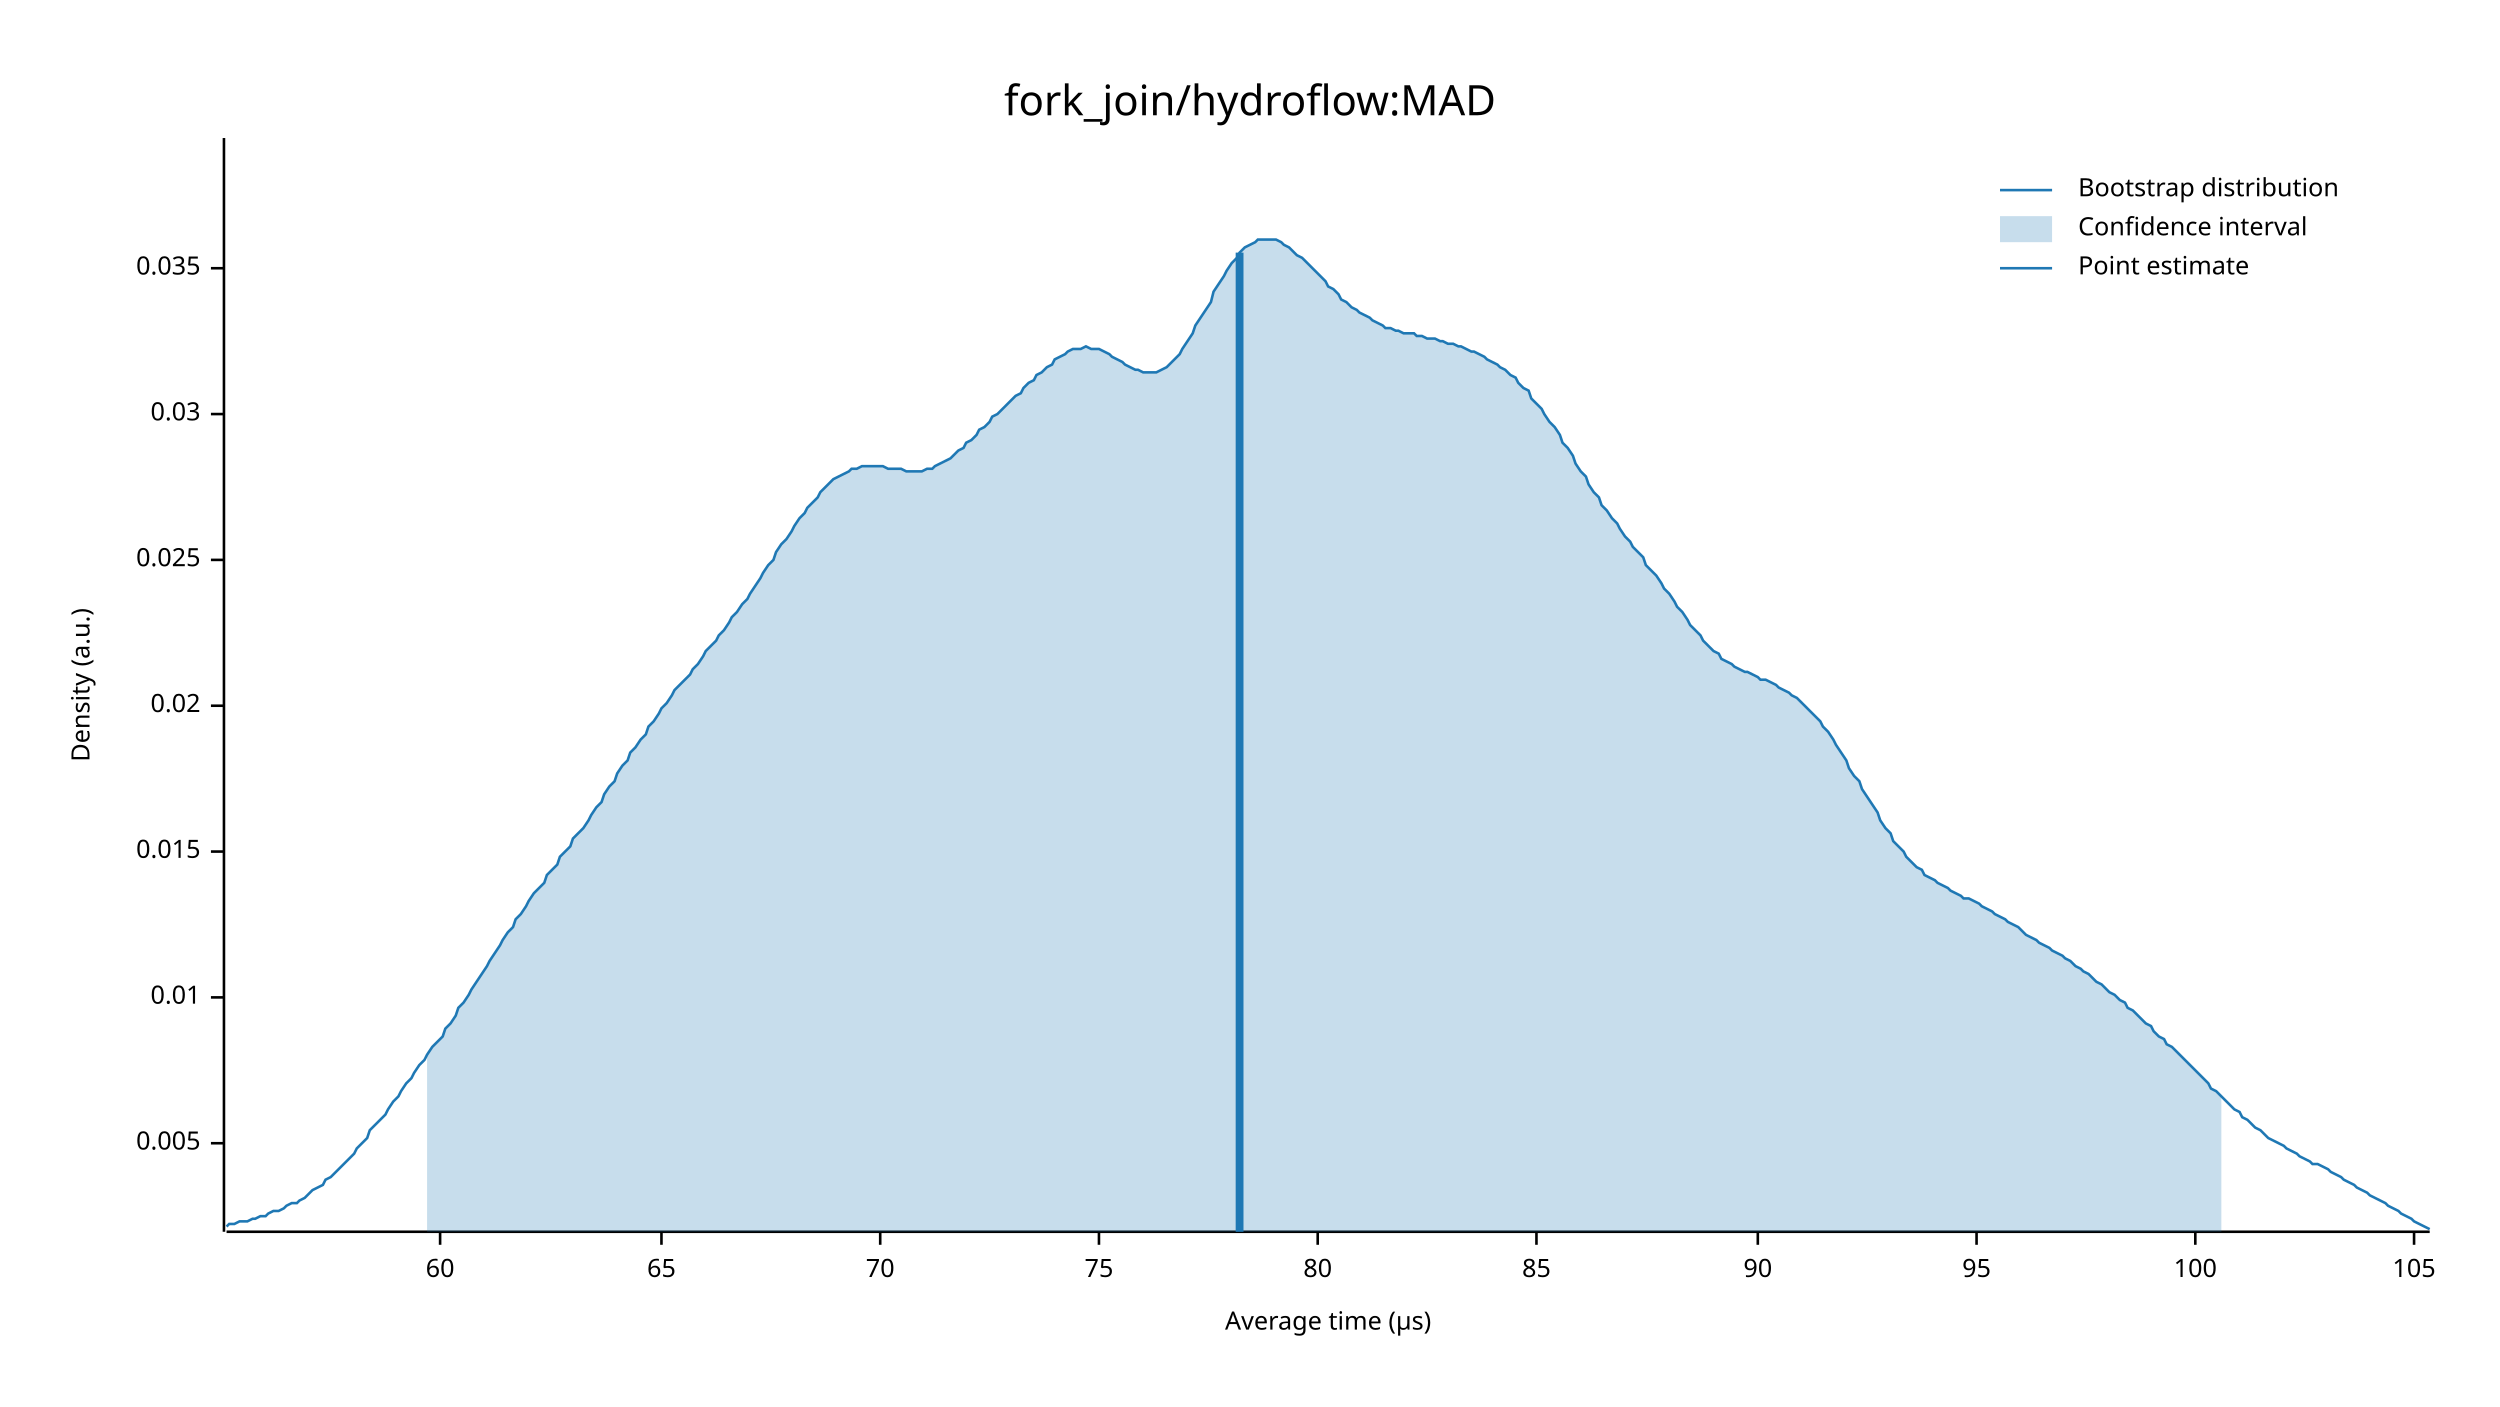
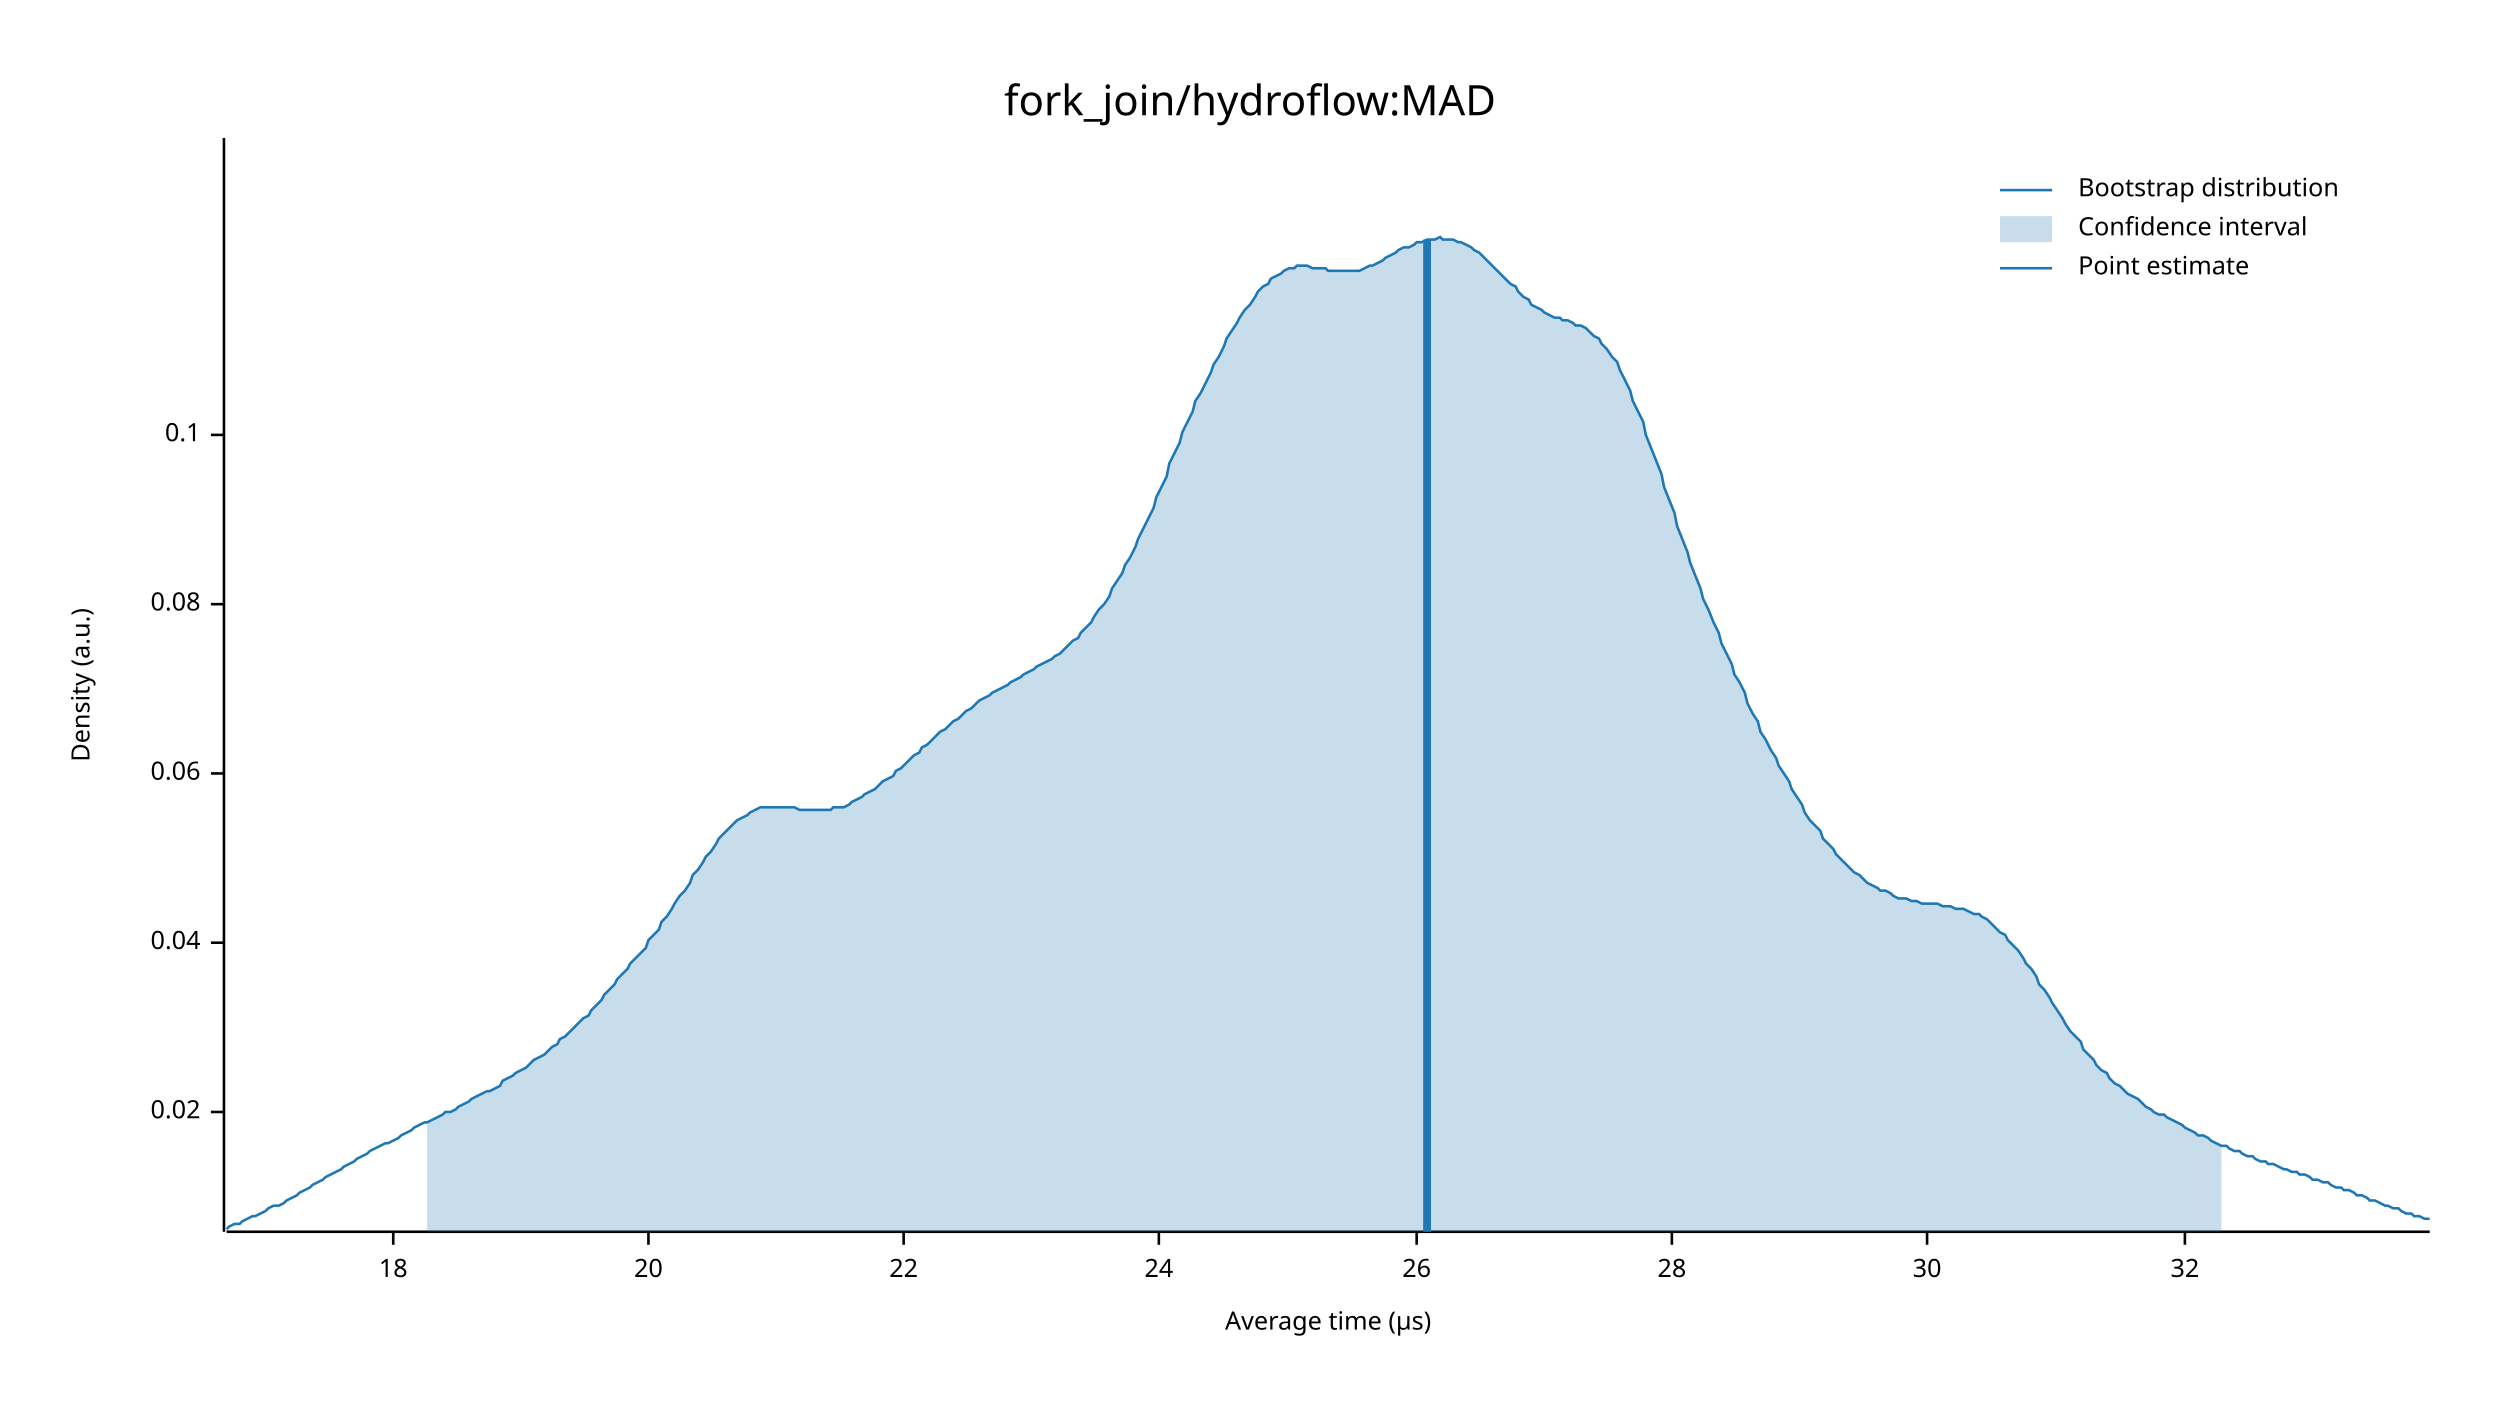
<svg xmlns="http://www.w3.org/2000/svg" width="960" height="540" viewBox="0 0 960 540">
  <text x="480" y="32" dy="0.76em" text-anchor="middle" font-family="sans-serif" font-size="16.129" opacity="1" fill="#000000">
fork_join/hydroflow:MAD
</text>
  <text x="27" y="263" dy="0.76em" text-anchor="middle" font-family="sans-serif" font-size="9.677" opacity="1" fill="#000000" transform="rotate(270, 27, 263)">
Density (a.u.)
</text>
  <text x="510" y="513" dy="-0.5ex" text-anchor="middle" font-family="sans-serif" font-size="9.677" opacity="1" fill="#000000">
Average time (µs)
</text>
  <polyline fill="none" opacity="1" stroke="#000000" stroke-width="1" points="86,53 86,473 " />
-   <text x="77" y="439" dy="0.5ex" text-anchor="end" font-family="sans-serif" font-size="9.677" opacity="1" fill="#000000">
- 0.005
- </text>
-   <polyline fill="none" opacity="1" stroke="#000000" stroke-width="1" points="81,439 86,439 " />
-   <text x="77" y="383" dy="0.5ex" text-anchor="end" font-family="sans-serif" font-size="9.677" opacity="1" fill="#000000">
- 0.01
- </text>
-   <polyline fill="none" opacity="1" stroke="#000000" stroke-width="1" points="81,383 86,383 " />
-   <text x="77" y="327" dy="0.5ex" text-anchor="end" font-family="sans-serif" font-size="9.677" opacity="1" fill="#000000">
- 0.015
- </text>
-   <polyline fill="none" opacity="1" stroke="#000000" stroke-width="1" points="81,327 86,327 " />
-   <text x="77" y="271" dy="0.5ex" text-anchor="end" font-family="sans-serif" font-size="9.677" opacity="1" fill="#000000">
+   <text x="77" y="427" dy="0.5ex" text-anchor="end" font-family="sans-serif" font-size="9.677" opacity="1" fill="#000000">
0.02
</text>
-   <polyline fill="none" opacity="1" stroke="#000000" stroke-width="1" points="81,271 86,271 " />
-   <text x="77" y="215" dy="0.5ex" text-anchor="end" font-family="sans-serif" font-size="9.677" opacity="1" fill="#000000">
- 0.025
+   <polyline fill="none" opacity="1" stroke="#000000" stroke-width="1" points="81,427 86,427 " />
+   <text x="77" y="362" dy="0.5ex" text-anchor="end" font-family="sans-serif" font-size="9.677" opacity="1" fill="#000000">
+ 0.04
</text>
-   <polyline fill="none" opacity="1" stroke="#000000" stroke-width="1" points="81,215 86,215 " />
-   <text x="77" y="159" dy="0.5ex" text-anchor="end" font-family="sans-serif" font-size="9.677" opacity="1" fill="#000000">
- 0.03
+   <polyline fill="none" opacity="1" stroke="#000000" stroke-width="1" points="81,362 86,362 " />
+   <text x="77" y="297" dy="0.5ex" text-anchor="end" font-family="sans-serif" font-size="9.677" opacity="1" fill="#000000">
+ 0.06
</text>
-   <polyline fill="none" opacity="1" stroke="#000000" stroke-width="1" points="81,159 86,159 " />
-   <text x="77" y="103" dy="0.5ex" text-anchor="end" font-family="sans-serif" font-size="9.677" opacity="1" fill="#000000">
- 0.035
+   <polyline fill="none" opacity="1" stroke="#000000" stroke-width="1" points="81,297 86,297 " />
+   <text x="77" y="232" dy="0.5ex" text-anchor="end" font-family="sans-serif" font-size="9.677" opacity="1" fill="#000000">
+ 0.08
</text>
-   <polyline fill="none" opacity="1" stroke="#000000" stroke-width="1" points="81,103 86,103 " />
+   <polyline fill="none" opacity="1" stroke="#000000" stroke-width="1" points="81,232 86,232 " />
+   <text x="77" y="167" dy="0.5ex" text-anchor="end" font-family="sans-serif" font-size="9.677" opacity="1" fill="#000000">
+ 0.1
+ </text>
+   <polyline fill="none" opacity="1" stroke="#000000" stroke-width="1" points="81,167 86,167 " />
  <polyline fill="none" opacity="1" stroke="#000000" stroke-width="1" points="87,473 933,473 " />
-   <text x="169" y="483" dy="0.76em" text-anchor="middle" font-family="sans-serif" font-size="9.677" opacity="1" fill="#000000">
- 60
+   <text x="151" y="483" dy="0.76em" text-anchor="middle" font-family="sans-serif" font-size="9.677" opacity="1" fill="#000000">
+ 18
</text>
-   <polyline fill="none" opacity="1" stroke="#000000" stroke-width="1" points="169,473 169,478 " />
-   <text x="254" y="483" dy="0.76em" text-anchor="middle" font-family="sans-serif" font-size="9.677" opacity="1" fill="#000000">
- 65
+   <polyline fill="none" opacity="1" stroke="#000000" stroke-width="1" points="151,473 151,478 " />
+   <text x="249" y="483" dy="0.76em" text-anchor="middle" font-family="sans-serif" font-size="9.677" opacity="1" fill="#000000">
+ 20
</text>
-   <polyline fill="none" opacity="1" stroke="#000000" stroke-width="1" points="254,473 254,478 " />
-   <text x="338" y="483" dy="0.76em" text-anchor="middle" font-family="sans-serif" font-size="9.677" opacity="1" fill="#000000">
- 70
+   <polyline fill="none" opacity="1" stroke="#000000" stroke-width="1" points="249,473 249,478 " />
+   <text x="347" y="483" dy="0.76em" text-anchor="middle" font-family="sans-serif" font-size="9.677" opacity="1" fill="#000000">
+ 22
</text>
-   <polyline fill="none" opacity="1" stroke="#000000" stroke-width="1" points="338,473 338,478 " />
-   <text x="422" y="483" dy="0.76em" text-anchor="middle" font-family="sans-serif" font-size="9.677" opacity="1" fill="#000000">
- 75
+   <polyline fill="none" opacity="1" stroke="#000000" stroke-width="1" points="347,473 347,478 " />
+   <text x="445" y="483" dy="0.76em" text-anchor="middle" font-family="sans-serif" font-size="9.677" opacity="1" fill="#000000">
+ 24
</text>
-   <polyline fill="none" opacity="1" stroke="#000000" stroke-width="1" points="422,473 422,478 " />
-   <text x="506" y="483" dy="0.76em" text-anchor="middle" font-family="sans-serif" font-size="9.677" opacity="1" fill="#000000">
- 80
+   <polyline fill="none" opacity="1" stroke="#000000" stroke-width="1" points="445,473 445,478 " />
+   <text x="544" y="483" dy="0.76em" text-anchor="middle" font-family="sans-serif" font-size="9.677" opacity="1" fill="#000000">
+ 26
</text>
-   <polyline fill="none" opacity="1" stroke="#000000" stroke-width="1" points="506,473 506,478 " />
-   <text x="590" y="483" dy="0.76em" text-anchor="middle" font-family="sans-serif" font-size="9.677" opacity="1" fill="#000000">
- 85
+   <polyline fill="none" opacity="1" stroke="#000000" stroke-width="1" points="544,473 544,478 " />
+   <text x="642" y="483" dy="0.76em" text-anchor="middle" font-family="sans-serif" font-size="9.677" opacity="1" fill="#000000">
+ 28
</text>
-   <polyline fill="none" opacity="1" stroke="#000000" stroke-width="1" points="590,473 590,478 " />
-   <text x="675" y="483" dy="0.76em" text-anchor="middle" font-family="sans-serif" font-size="9.677" opacity="1" fill="#000000">
- 90
+   <polyline fill="none" opacity="1" stroke="#000000" stroke-width="1" points="642,473 642,478 " />
+   <text x="740" y="483" dy="0.76em" text-anchor="middle" font-family="sans-serif" font-size="9.677" opacity="1" fill="#000000">
+ 30
</text>
-   <polyline fill="none" opacity="1" stroke="#000000" stroke-width="1" points="675,473 675,478 " />
-   <text x="759" y="483" dy="0.76em" text-anchor="middle" font-family="sans-serif" font-size="9.677" opacity="1" fill="#000000">
- 95
+   <polyline fill="none" opacity="1" stroke="#000000" stroke-width="1" points="740,473 740,478 " />
+   <text x="839" y="483" dy="0.76em" text-anchor="middle" font-family="sans-serif" font-size="9.677" opacity="1" fill="#000000">
+ 32
</text>
-   <polyline fill="none" opacity="1" stroke="#000000" stroke-width="1" points="759,473 759,478 " />
-   <text x="843" y="483" dy="0.76em" text-anchor="middle" font-family="sans-serif" font-size="9.677" opacity="1" fill="#000000">
- 100
- </text>
-   <polyline fill="none" opacity="1" stroke="#000000" stroke-width="1" points="843,473 843,478 " />
-   <text x="927" y="483" dy="0.76em" text-anchor="middle" font-family="sans-serif" font-size="9.677" opacity="1" fill="#000000">
- 105
- </text>
-   <polyline fill="none" opacity="1" stroke="#000000" stroke-width="1" points="927,473 927,478 " />
-   <polyline fill="none" opacity="1" stroke="#1F78B4" stroke-width="1" points="87,471 88,470 90,470 92,469 93,469 95,469 97,468 98,468 100,467 102,467 103,466 105,465 107,465 109,464 110,463 112,462 114,462 115,461 117,460 119,458 120,457 122,456 124,455 125,453 127,452 129,450 131,448 132,447 134,445 136,443 137,441 139,439 141,437 142,434 144,432 146,430 148,428 149,426 151,423 153,421 154,419 156,416 158,414 159,412 161,409 163,407 164,405 166,402 168,400 170,398 171,395 173,393 175,390 176,387 178,385 180,382 181,380 183,377 185,374 187,371 188,369 190,366 192,363 193,361 195,358 197,356 198,353 200,351 202,348 203,346 205,343 207,341 209,339 210,336 212,334 214,332 215,329 217,327 219,325 220,322 222,320 224,318 226,315 227,313 229,310 231,308 232,305 234,302 236,300 237,297 239,294 241,292 242,289 244,287 246,284 248,282 249,279 251,277 253,274 254,272 256,270 258,267 259,265 261,263 263,261 265,259 266,257 268,255 270,252 271,250 273,248 275,246 276,244 278,242 280,239 281,237 283,235 285,232 287,230 288,228 290,225 292,222 293,220 295,217 297,215 298,212 300,209 302,207 304,204 305,202 307,199 309,197 310,195 312,193 314,191 315,189 317,187 319,185 320,184 322,183 324,182 326,181 327,180 329,180 331,179 332,179 334,179 336,179 337,179 339,179 341,180 343,180 344,180 346,180 348,181 349,181 351,181 353,181 354,181 356,180 358,180 359,179 361,178 363,177 365,176 366,175 368,173 370,172 371,170 373,169 375,167 376,165 378,164 380,162 381,160 383,159 385,157 387,155 388,154 390,152 392,151 393,149 395,147 397,146 398,144 400,143 402,141 404,140 405,138 407,137 409,136 410,135 412,134 414,134 415,134 417,133 419,134 420,134 422,134 424,135 426,136 427,137 429,138 431,139 432,140 434,141 436,142 437,142 439,143 441,143 443,143 444,143 446,142 448,141 449,140 451,138 453,136 454,134 456,131 458,128 459,125 461,122 463,119 465,116 466,112 468,109 470,106 471,104 473,101 475,99 476,97 478,95 480,94 482,93 483,92 485,92 487,92 488,92 490,92 492,93 493,94 495,95 497,97 498,98 500,99 502,101 504,103 505,104 507,106 509,108 510,110 512,111 514,113 515,115 517,116 519,118 521,119 522,120 524,121 526,122 527,123 529,124 531,125 532,126 534,126 536,127 537,127 539,128 541,128 543,128 544,129 546,129 548,130 549,130 551,130 553,131 554,131 556,132 558,132 560,133 561,133 563,134 565,135 566,135 568,136 570,137 571,138 573,139 575,140 576,141 578,142 580,144 582,145 583,147 585,149 587,150 588,153 590,155 592,157 593,159 595,162 597,164 599,167 600,170 602,172 604,175 605,178 607,181 609,183 610,186 612,189 614,191 615,194 617,196 619,199 621,201 622,203 624,206 626,208 627,210 629,212 631,214 632,217 634,219 636,221 638,224 639,226 641,228 643,231 644,233 646,235 648,238 649,240 651,242 653,244 654,246 656,248 658,250 660,251 661,253 663,254 665,255 666,256 668,257 670,258 671,258 673,259 675,260 676,261 678,261 680,262 682,263 683,264 685,265 687,266 688,267 690,268 692,270 693,271 695,273 697,275 699,277 700,279 702,281 704,284 705,286 707,289 709,292 710,295 712,298 714,300 715,303 717,306 719,309 721,312 722,315 724,318 726,320 727,323 729,325 731,327 732,329 734,331 736,333 738,334 739,336 741,337 743,338 744,339 746,340 748,341 749,342 751,343 753,344 754,345 756,345 758,346 760,347 761,348 763,349 765,350 766,351 768,352 770,353 771,354 773,355 775,356 777,358 778,359 780,360 782,361 783,362 785,363 787,364 788,365 790,366 792,367 793,368 795,369 797,371 799,372 800,373 802,374 804,376 805,377 807,378 809,380 810,381 812,382 814,384 816,385 817,387 819,388 821,390 822,391 824,393 826,394 827,396 829,398 831,399 832,401 834,402 836,404 838,406 839,407 841,409 843,411 844,412 846,414 848,416 849,418 851,419 853,421 855,423 856,424 858,426 860,427 861,429 863,430 865,432 866,433 868,434 870,436 871,437 873,438 875,439 877,440 878,441 880,442 882,443 883,444 885,445 887,446 888,447 890,447 892,448 894,449 895,450 897,451 899,452 900,453 902,454 904,455 905,456 907,457 909,458 910,459 912,460 914,461 916,462 917,463 919,464 921,465 922,466 924,467 926,468 927,469 929,470 931,471 933,472 " />
-   <polygon opacity="0.25" fill="#1F78B4" points="164,405 166,402 168,400 170,398 171,395 173,393 175,390 176,387 178,385 180,382 181,380 183,377 185,374 187,371 188,369 190,366 192,363 193,361 195,358 197,356 198,353 200,351 202,348 203,346 205,343 207,341 209,339 210,336 212,334 214,332 215,329 217,327 219,325 220,322 222,320 224,318 226,315 227,313 229,310 231,308 232,305 234,302 236,300 237,297 239,294 241,292 242,289 244,287 246,284 248,282 249,279 251,277 253,274 254,272 256,270 258,267 259,265 261,263 263,261 265,259 266,257 268,255 270,252 271,250 273,248 275,246 276,244 278,242 280,239 281,237 283,235 285,232 287,230 288,228 290,225 292,222 293,220 295,217 297,215 298,212 300,209 302,207 304,204 305,202 307,199 309,197 310,195 312,193 314,191 315,189 317,187 319,185 320,184 322,183 324,182 326,181 327,180 329,180 331,179 332,179 334,179 336,179 337,179 339,179 341,180 343,180 344,180 346,180 348,181 349,181 351,181 353,181 354,181 356,180 358,180 359,179 361,178 363,177 365,176 366,175 368,173 370,172 371,170 373,169 375,167 376,165 378,164 380,162 381,160 383,159 385,157 387,155 388,154 390,152 392,151 393,149 395,147 397,146 398,144 400,143 402,141 404,140 405,138 407,137 409,136 410,135 412,134 414,134 415,134 417,133 419,134 420,134 422,134 424,135 426,136 427,137 429,138 431,139 432,140 434,141 436,142 437,142 439,143 441,143 443,143 444,143 446,142 448,141 449,140 451,138 453,136 454,134 456,131 458,128 459,125 461,122 463,119 465,116 466,112 468,109 470,106 471,104 473,101 475,99 476,97 478,95 480,94 482,93 483,92 485,92 487,92 488,92 490,92 492,93 493,94 495,95 497,97 498,98 500,99 502,101 504,103 505,104 507,106 509,108 510,110 512,111 514,113 515,115 517,116 519,118 521,119 522,120 524,121 526,122 527,123 529,124 531,125 532,126 534,126 536,127 537,127 539,128 541,128 543,128 544,129 546,129 548,130 549,130 551,130 553,131 554,131 556,132 558,132 560,133 561,133 563,134 565,135 566,135 568,136 570,137 571,138 573,139 575,140 576,141 578,142 580,144 582,145 583,147 585,149 587,150 588,153 590,155 592,157 593,159 595,162 597,164 599,167 600,170 602,172 604,175 605,178 607,181 609,183 610,186 612,189 614,191 615,194 617,196 619,199 621,201 622,203 624,206 626,208 627,210 629,212 631,214 632,217 634,219 636,221 638,224 639,226 641,228 643,231 644,233 646,235 648,238 649,240 651,242 653,244 654,246 656,248 658,250 660,251 661,253 663,254 665,255 666,256 668,257 670,258 671,258 673,259 675,260 676,261 678,261 680,262 682,263 683,264 685,265 687,266 688,267 690,268 692,270 693,271 695,273 697,275 699,277 700,279 702,281 704,284 705,286 707,289 709,292 710,295 712,298 714,300 715,303 717,306 719,309 721,312 722,315 724,318 726,320 727,323 729,325 731,327 732,329 734,331 736,333 738,334 739,336 741,337 743,338 744,339 746,340 748,341 749,342 751,343 753,344 754,345 756,345 758,346 760,347 761,348 763,349 765,350 766,351 768,352 770,353 771,354 773,355 775,356 777,358 778,359 780,360 782,361 783,362 785,363 787,364 788,365 790,366 792,367 793,368 795,369 797,371 799,372 800,373 802,374 804,376 805,377 807,378 809,380 810,381 812,382 814,384 816,385 817,387 819,388 821,390 822,391 824,393 826,394 827,396 829,398 831,399 832,401 834,402 836,404 838,406 839,407 841,409 843,411 844,412 846,414 848,416 849,418 851,419 853,421 853,473 164,473 " />
-   <polyline fill="none" opacity="1" stroke="#1F78B4" stroke-width="3" points="476,473 476,97 " />
+   <polyline fill="none" opacity="1" stroke="#000000" stroke-width="1" points="839,473 839,478 " />
+   <polyline fill="none" opacity="1" stroke="#1F78B4" stroke-width="1" points="87,472 88,471 90,470 92,470 93,469 95,468 97,467 98,467 100,466 102,465 103,464 105,463 107,463 109,462 110,461 112,460 114,459 115,458 117,457 119,456 120,455 122,454 124,453 125,452 127,451 129,450 131,449 132,448 134,447 136,446 137,445 139,444 141,443 142,442 144,441 146,440 148,439 149,439 151,438 153,437 154,436 156,435 158,434 159,433 161,432 163,431 164,431 166,430 168,429 170,428 171,427 173,427 175,426 176,425 178,424 180,423 181,422 183,421 185,420 187,419 188,419 190,418 192,417 193,415 195,414 197,413 198,412 200,411 202,410 203,409 205,407 207,406 209,405 210,404 212,402 214,401 215,399 217,398 219,396 220,395 222,393 224,391 226,390 227,388 229,386 231,384 232,382 234,380 236,378 237,376 239,374 241,372 242,370 244,368 246,366 248,364 249,361 251,359 253,357 254,354 256,352 258,349 259,347 261,344 263,342 265,339 266,336 268,334 270,331 271,329 273,327 275,324 276,322 278,320 280,318 281,317 283,315 285,314 287,313 288,312 290,311 292,310 293,310 295,310 297,310 298,310 300,310 302,310 304,310 305,310 307,311 309,311 310,311 312,311 314,311 315,311 317,311 319,311 320,310 322,310 324,310 326,309 327,308 329,307 331,306 332,305 334,304 336,303 337,302 339,300 341,299 343,298 344,296 346,295 348,293 349,292 351,290 353,289 354,287 356,286 358,284 359,283 361,281 363,280 365,278 366,277 368,276 370,274 371,273 373,272 375,270 376,269 378,268 380,267 381,266 383,265 385,264 387,263 388,262 390,261 392,260 393,259 395,258 397,257 398,256 400,255 402,254 404,253 405,252 407,251 409,249 410,248 412,246 414,245 415,243 417,241 419,239 420,237 422,234 424,232 426,229 427,226 429,223 431,220 432,217 434,214 436,210 437,207 439,203 441,199 443,195 444,191 446,187 448,183 449,178 451,174 453,170 454,166 456,162 458,158 459,154 461,151 463,147 465,143 466,140 468,137 470,133 471,130 473,127 475,124 476,122 478,119 480,117 482,114 483,112 485,110 487,109 488,107 490,106 492,105 493,104 495,103 497,103 498,102 500,102 502,102 504,103 505,103 507,103 509,103 510,104 512,104 514,104 515,104 517,104 519,104 521,104 522,104 524,103 526,102 527,102 529,101 531,100 532,99 534,98 536,97 537,96 539,95 541,95 543,94 544,93 546,93 548,92 549,92 551,92 553,91 554,92 556,92 558,92 560,93 561,93 563,94 565,95 566,96 568,97 570,99 571,100 573,102 575,104 576,105 578,107 580,109 582,110 583,112 585,114 587,115 588,117 590,118 592,119 593,120 595,121 597,122 599,122 600,123 602,123 604,124 605,125 607,125 609,126 610,127 612,129 614,130 615,132 617,134 619,137 621,139 622,142 624,146 626,150 627,154 629,158 631,162 632,167 634,172 636,177 638,182 639,187 641,192 643,197 644,202 646,207 648,212 649,216 651,221 653,226 654,230 656,234 658,239 660,243 661,247 663,251 665,255 666,259 668,262 670,266 671,270 673,274 675,277 676,281 678,284 680,288 682,291 683,294 685,297 687,300 688,303 690,306 692,309 693,312 695,315 697,317 699,319 700,322 702,324 704,326 705,328 707,330 709,332 710,333 712,335 714,336 715,337 717,339 719,340 721,341 722,342 724,342 726,343 727,344 729,345 731,345 732,345 734,346 736,346 738,347 739,347 741,347 743,347 744,347 746,348 748,348 749,348 751,349 753,349 754,349 756,350 758,351 760,351 761,352 763,353 765,355 766,356 768,358 770,359 771,361 773,363 775,365 777,368 778,370 780,372 782,375 783,378 785,380 787,383 788,385 790,388 792,391 793,393 795,396 797,398 799,400 800,403 802,405 804,407 805,409 807,411 809,412 810,414 812,416 814,417 816,419 817,420 819,421 821,422 822,423 824,425 826,426 827,427 829,428 831,428 832,429 834,430 836,431 838,432 839,433 841,434 843,435 844,436 846,436 848,437 849,438 851,439 853,440 855,440 856,441 858,442 860,442 861,443 863,444 865,444 866,445 868,446 870,446 871,447 873,447 875,448 877,449 878,449 880,450 882,450 883,451 885,451 887,452 888,453 890,453 892,454 894,454 895,455 897,456 899,456 900,457 902,457 904,458 905,459 907,459 909,460 910,461 912,461 914,462 916,463 917,463 919,464 921,464 922,465 924,466 926,466 927,467 929,467 931,468 933,468 " />
+   <polygon opacity="0.25" fill="#1F78B4" points="164,431 166,430 168,429 170,428 171,427 173,427 175,426 176,425 178,424 180,423 181,422 183,421 185,420 187,419 188,419 190,418 192,417 193,415 195,414 197,413 198,412 200,411 202,410 203,409 205,407 207,406 209,405 210,404 212,402 214,401 215,399 217,398 219,396 220,395 222,393 224,391 226,390 227,388 229,386 231,384 232,382 234,380 236,378 237,376 239,374 241,372 242,370 244,368 246,366 248,364 249,361 251,359 253,357 254,354 256,352 258,349 259,347 261,344 263,342 265,339 266,336 268,334 270,331 271,329 273,327 275,324 276,322 278,320 280,318 281,317 283,315 285,314 287,313 288,312 290,311 292,310 293,310 295,310 297,310 298,310 300,310 302,310 304,310 305,310 307,311 309,311 310,311 312,311 314,311 315,311 317,311 319,311 320,310 322,310 324,310 326,309 327,308 329,307 331,306 332,305 334,304 336,303 337,302 339,300 341,299 343,298 344,296 346,295 348,293 349,292 351,290 353,289 354,287 356,286 358,284 359,283 361,281 363,280 365,278 366,277 368,276 370,274 371,273 373,272 375,270 376,269 378,268 380,267 381,266 383,265 385,264 387,263 388,262 390,261 392,260 393,259 395,258 397,257 398,256 400,255 402,254 404,253 405,252 407,251 409,249 410,248 412,246 414,245 415,243 417,241 419,239 420,237 422,234 424,232 426,229 427,226 429,223 431,220 432,217 434,214 436,210 437,207 439,203 441,199 443,195 444,191 446,187 448,183 449,178 451,174 453,170 454,166 456,162 458,158 459,154 461,151 463,147 465,143 466,140 468,137 470,133 471,130 473,127 475,124 476,122 478,119 480,117 482,114 483,112 485,110 487,109 488,107 490,106 492,105 493,104 495,103 497,103 498,102 500,102 502,102 504,103 505,103 507,103 509,103 510,104 512,104 514,104 515,104 517,104 519,104 521,104 522,104 524,103 526,102 527,102 529,101 531,100 532,99 534,98 536,97 537,96 539,95 541,95 543,94 544,93 546,93 548,92 549,92 551,92 553,91 554,92 556,92 558,92 560,93 561,93 563,94 565,95 566,96 568,97 570,99 571,100 573,102 575,104 576,105 578,107 580,109 582,110 583,112 585,114 587,115 588,117 590,118 592,119 593,120 595,121 597,122 599,122 600,123 602,123 604,124 605,125 607,125 609,126 610,127 612,129 614,130 615,132 617,134 619,137 621,139 622,142 624,146 626,150 627,154 629,158 631,162 632,167 634,172 636,177 638,182 639,187 641,192 643,197 644,202 646,207 648,212 649,216 651,221 653,226 654,230 656,234 658,239 660,243 661,247 663,251 665,255 666,259 668,262 670,266 671,270 673,274 675,277 676,281 678,284 680,288 682,291 683,294 685,297 687,300 688,303 690,306 692,309 693,312 695,315 697,317 699,319 700,322 702,324 704,326 705,328 707,330 709,332 710,333 712,335 714,336 715,337 717,339 719,340 721,341 722,342 724,342 726,343 727,344 729,345 731,345 732,345 734,346 736,346 738,347 739,347 741,347 743,347 744,347 746,348 748,348 749,348 751,349 753,349 754,349 756,350 758,351 760,351 761,352 763,353 765,355 766,356 768,358 770,359 771,361 773,363 775,365 777,368 778,370 780,372 782,375 783,378 785,380 787,383 788,385 790,388 792,391 793,393 795,396 797,398 799,400 800,403 802,405 804,407 805,409 807,411 809,412 810,414 812,416 814,417 816,419 817,420 819,421 821,422 822,423 824,425 826,426 827,427 829,428 831,428 832,429 834,430 836,431 838,432 839,433 841,434 843,435 844,436 846,436 848,437 849,438 851,439 853,440 853,473 164,473 " />
+   <polyline fill="none" opacity="1" stroke="#1F78B4" stroke-width="3" points="548,473 548,92 " />
  <text x="798" y="68" dy="0.76em" text-anchor="start" font-family="sans-serif" font-size="9.677" opacity="1" fill="#000000">
Bootstrap distribution
</text>
  <text x="798" y="83" dy="0.76em" text-anchor="start" font-family="sans-serif" font-size="9.677" opacity="1" fill="#000000">
Confidence interval
</text>
  <text x="798" y="98" dy="0.76em" text-anchor="start" font-family="sans-serif" font-size="9.677" opacity="1" fill="#000000">
Point estimate
</text>
  <polyline fill="none" opacity="1" stroke="#1F78B4" stroke-width="1" points="768,73 788,73 " />
  <rect x="768" y="83" width="20" height="10" opacity="0.25" fill="#1F78B4" stroke="none" />
  <polyline fill="none" opacity="1" stroke="#1F78B4" stroke-width="1" points="768,103 788,103 " />
</svg>
